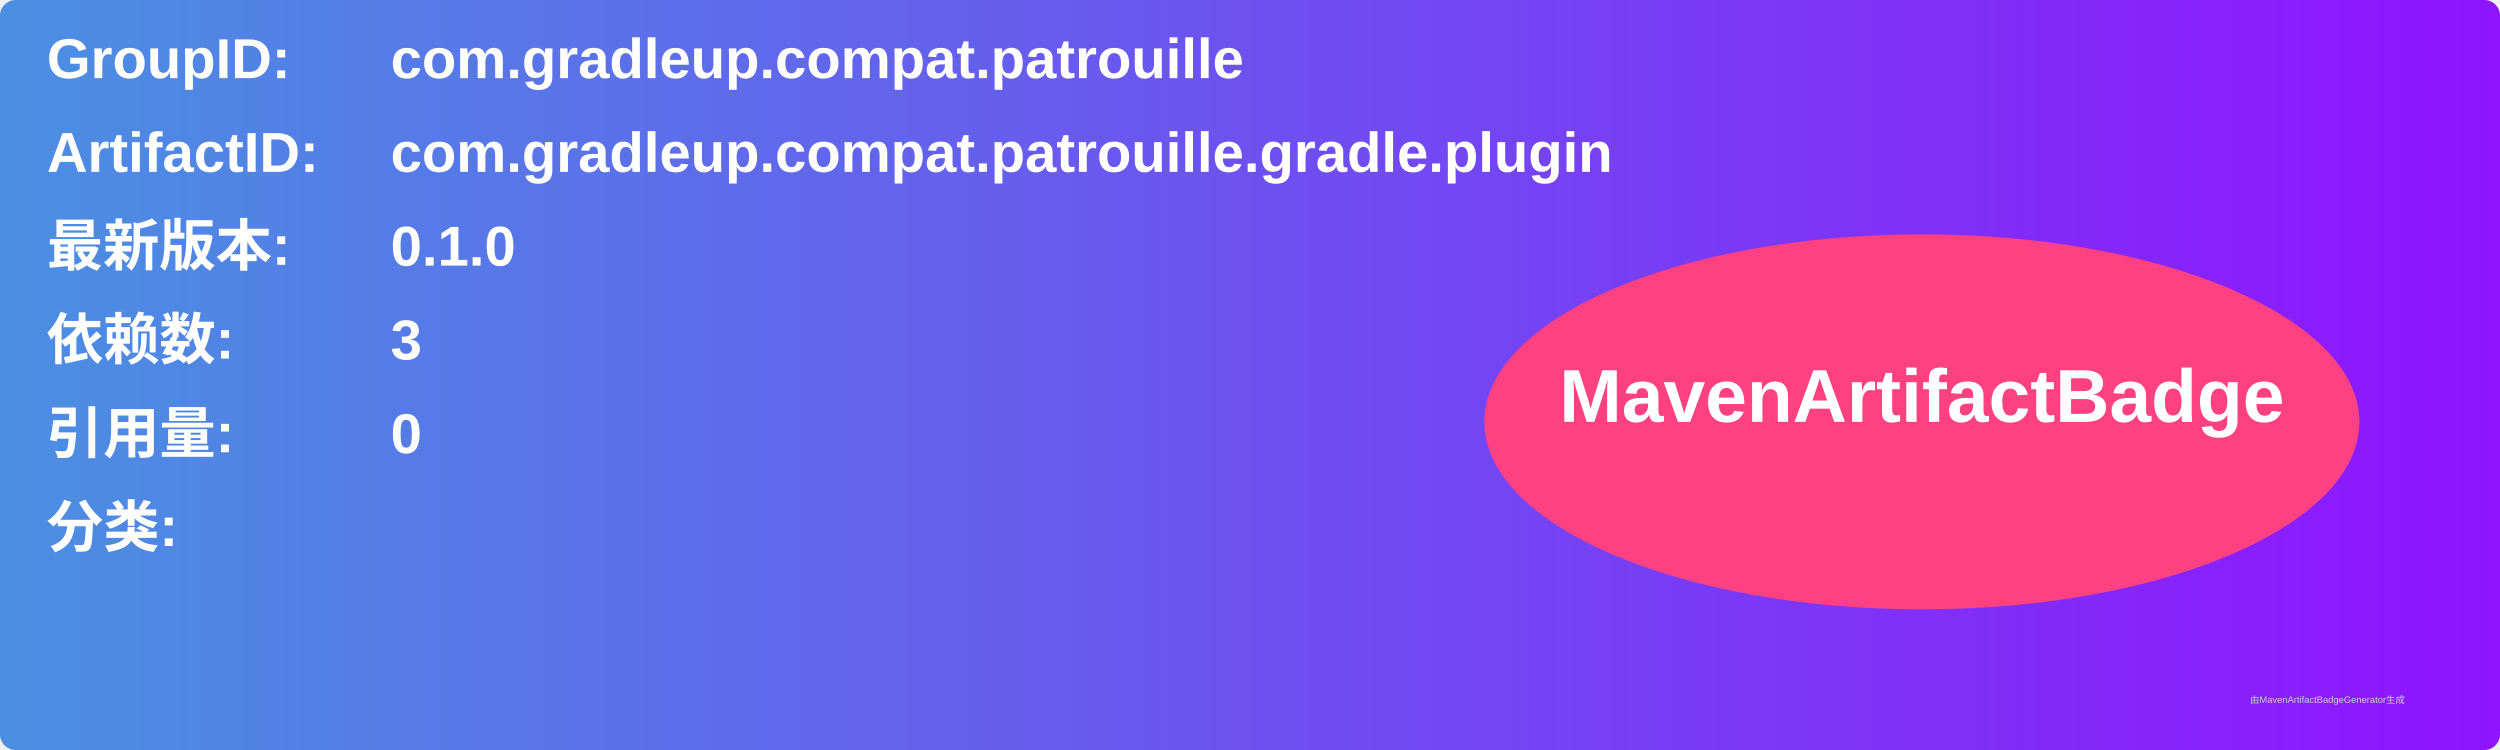
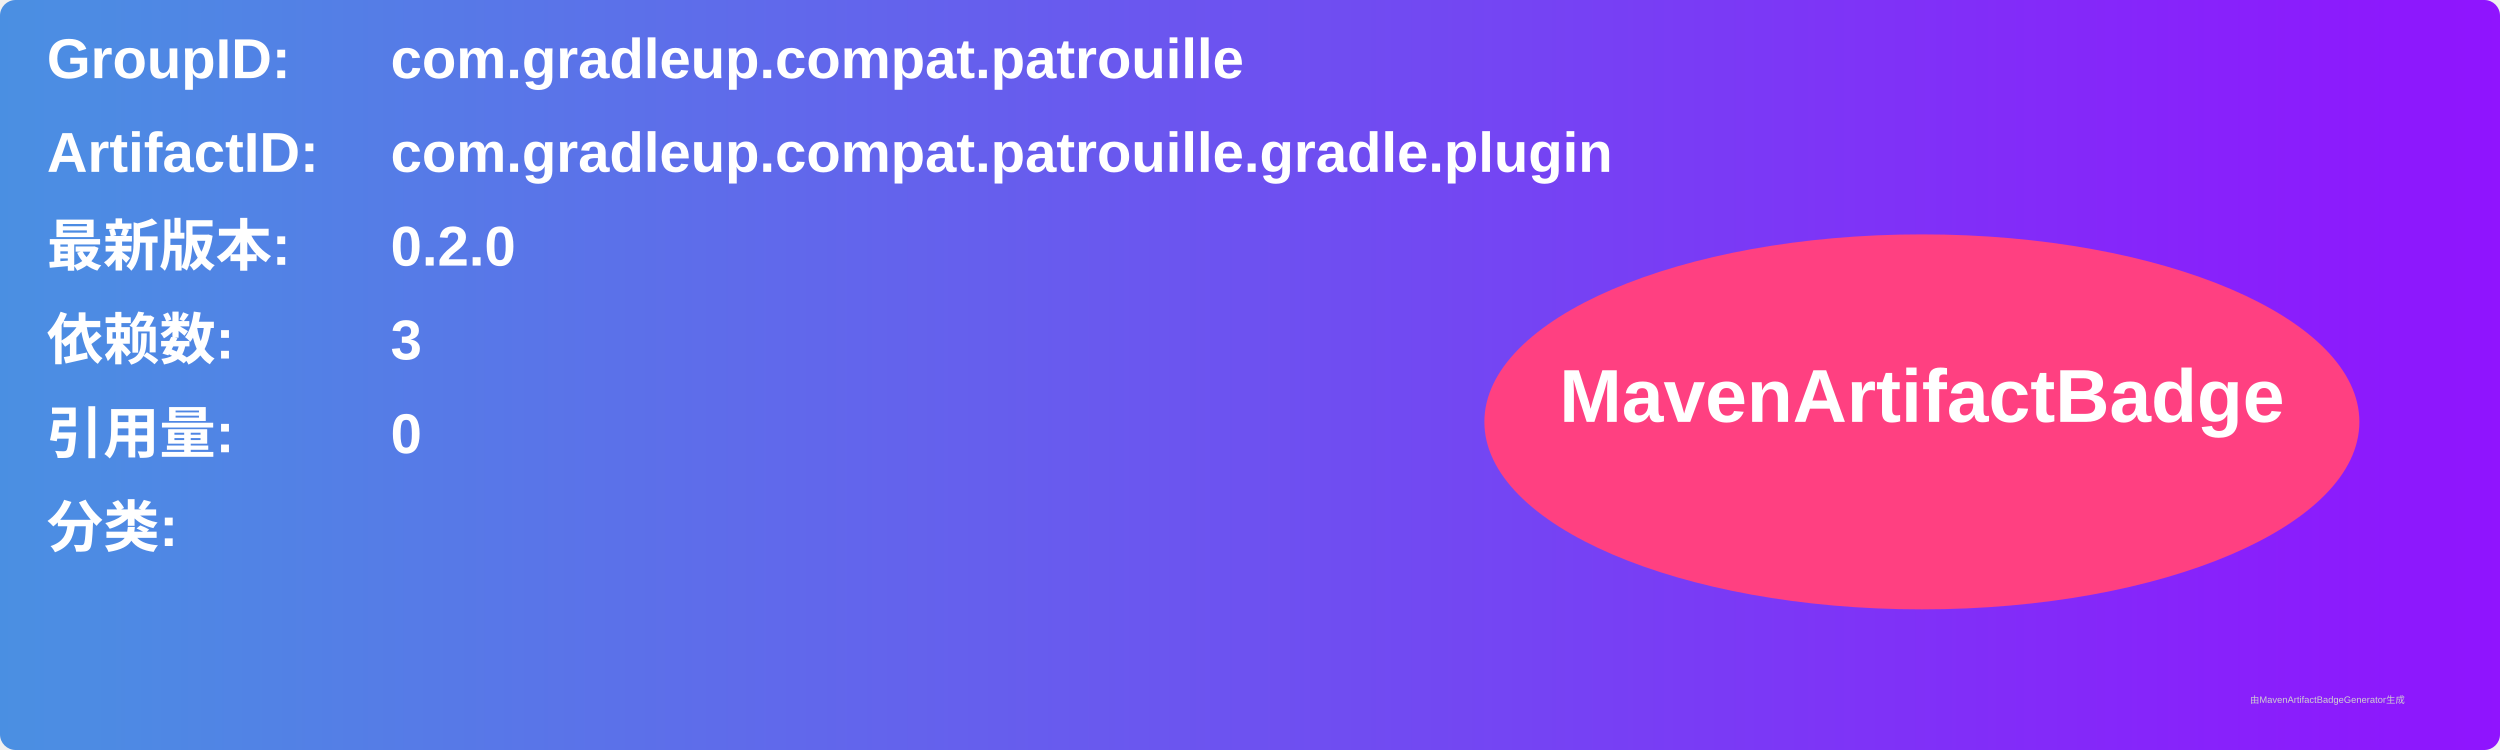
<svg xmlns="http://www.w3.org/2000/svg" width="800" height="240" viewBox="0 0 800 240">
  <linearGradient id="grad" x1="0%" y1="0%" x2="100%" y2="0%">
    <stop offset="0%" stop-color="#4a90e2" />
    <stop offset="100%" stop-color="#9013fe" />
  </linearGradient>
  <rect width="100%" height="100%" rx="5" ry="5" fill="url(#grad)" />
  <g transform="translate(15, 15)">
    <text x="0" y="10" font-family="Arial" font-size="18" fill="white" font-weight="bold" width="260">GroupID:</text>
    <text x="110" y="10" font-family="Arial" font-size="18" fill="white" font-weight="bold" width="460">com.gradleup.compat.patrouille</text>
    <text x="0" y="40" font-family="Arial" font-size="18" fill="white" font-weight="bold" width="260">ArtifactID:</text>
    <text x="110" y="40" font-family="Arial" font-size="18" fill="white" font-weight="bold" width="460">com.gradleup.compat.patrouille.gradle.plugin</text>
    <text x="0" y="70" font-family="Arial" font-size="18" fill="white" font-weight="bold">最新版本:</text>
    <text x="110" y="70" font-family="Arial" font-size="18" fill="white" font-weight="bold">
-       <tspan font-weight="bold">0.1.0</tspan>
+       <tspan font-weight="bold">0.2.0</tspan>
    </text>
    <text x="0" y="100" font-family="Arial" font-size="18" fill="white" font-weight="bold">依赖数: </text>
    <text x="110" y="100" font-family="Arial" font-size="18" fill="white">
      <tspan font-weight="bold">3</tspan>
    </text>
    <text x="0" y="130" font-family="Arial" font-size="18" fill="white" font-weight="bold">引用量: </text>
    <text x="110" y="130" font-family="Arial" font-size="18" fill="white">
      <tspan font-weight="bold">0</tspan>
    </text>
    <text x="0" y="160" font-family="Arial" font-size="18" fill="white" font-weight="bold">分类:</text>
    <text x="10" y="190" font-family="Arial" font-size="10" fill="white">
      <tspan font-weight="bold" />
    </text>
    <ellipse cx="600" cy="120" rx="140" ry="60" fill="#ff4081" />
    <text x="600" y="120" text-anchor="middle" font-family="Arial" font-size="24" fill="white" font-weight="bold">MavenArtifactBadge</text>
  </g>
  <text x="720" y="225" font-family="Arial" font-size="3" fill="#d0d0d0">由MavenArtifactBadgeGenerator生成</text>
</svg>
